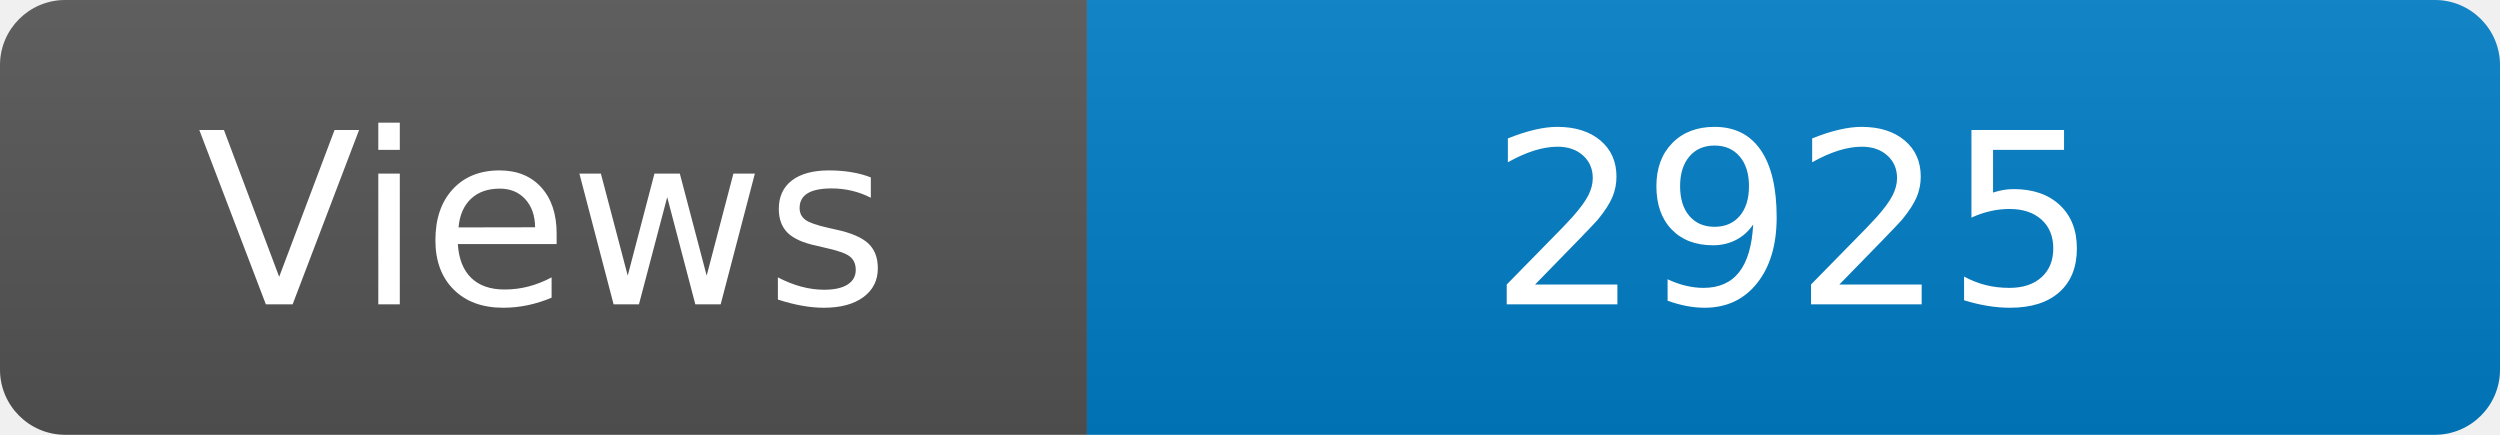
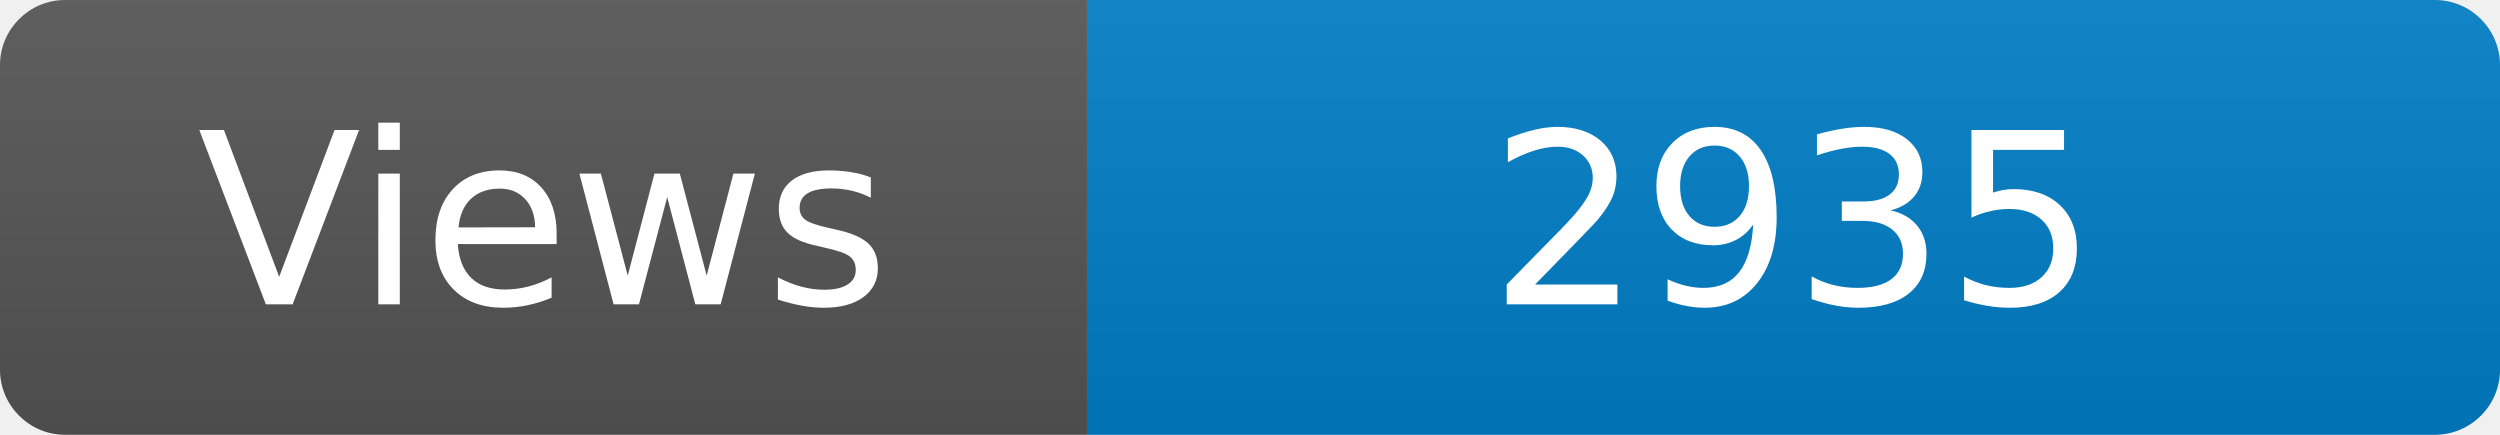
<svg xmlns="http://www.w3.org/2000/svg" width="115" height="20" role="img" aria-label="Maintained?: yes">
  <linearGradient id="s" x2="0" y2="100%">
    <stop offset="0" stop-color="#bbb" stop-opacity=".1" />
    <stop offset="1" stop-opacity=".1" />
  </linearGradient>
  <clipPath id="r">
    <rect width="115" height="20" rx="3" fill="#fff" />
  </clipPath>
  <g clip-path="url(#r)">
    <rect width="50" height="20" fill="#555" />
    <rect x="50" width="160" height="20" fill="#007ec6" />
    <rect width="115" height="20" fill="url(#s)" />
  </g>
  <g fill="#fff" text-anchor="middle" font-family="Verdana,Geneva,DejaVu Sans,sans-serif" font-size="110">
    <text x="250" y="140" transform="scale(.1)" fill="#fff">Views</text>
-     <text x="825" y="140" transform="scale(.1)" fill="#fff">2925</text>
+     <text x="825" y="140" transform="scale(.1)" fill="#fff">2935</text>
  </g>
</svg>
